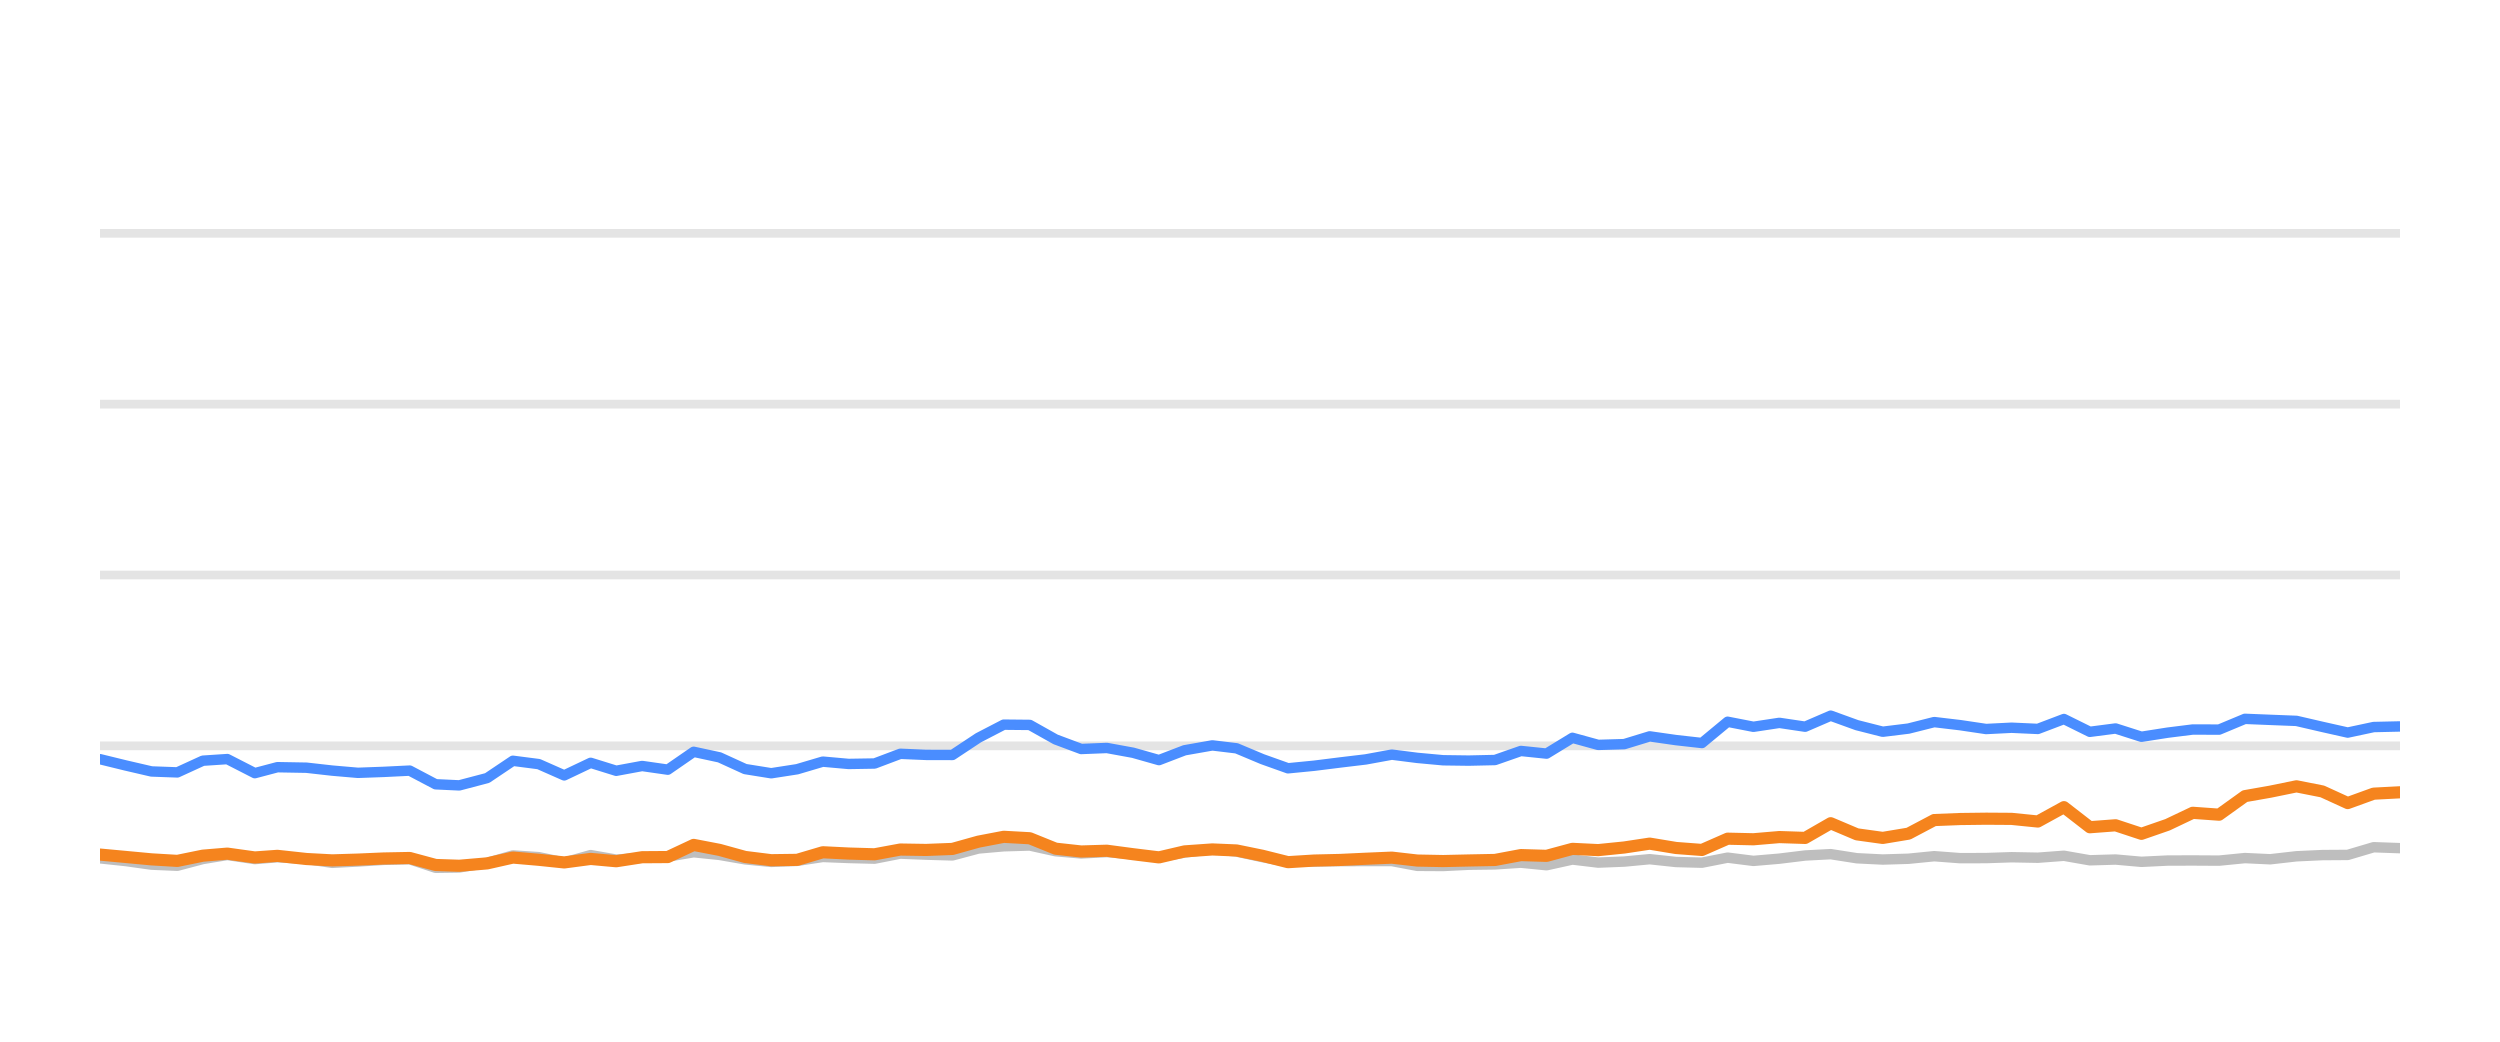
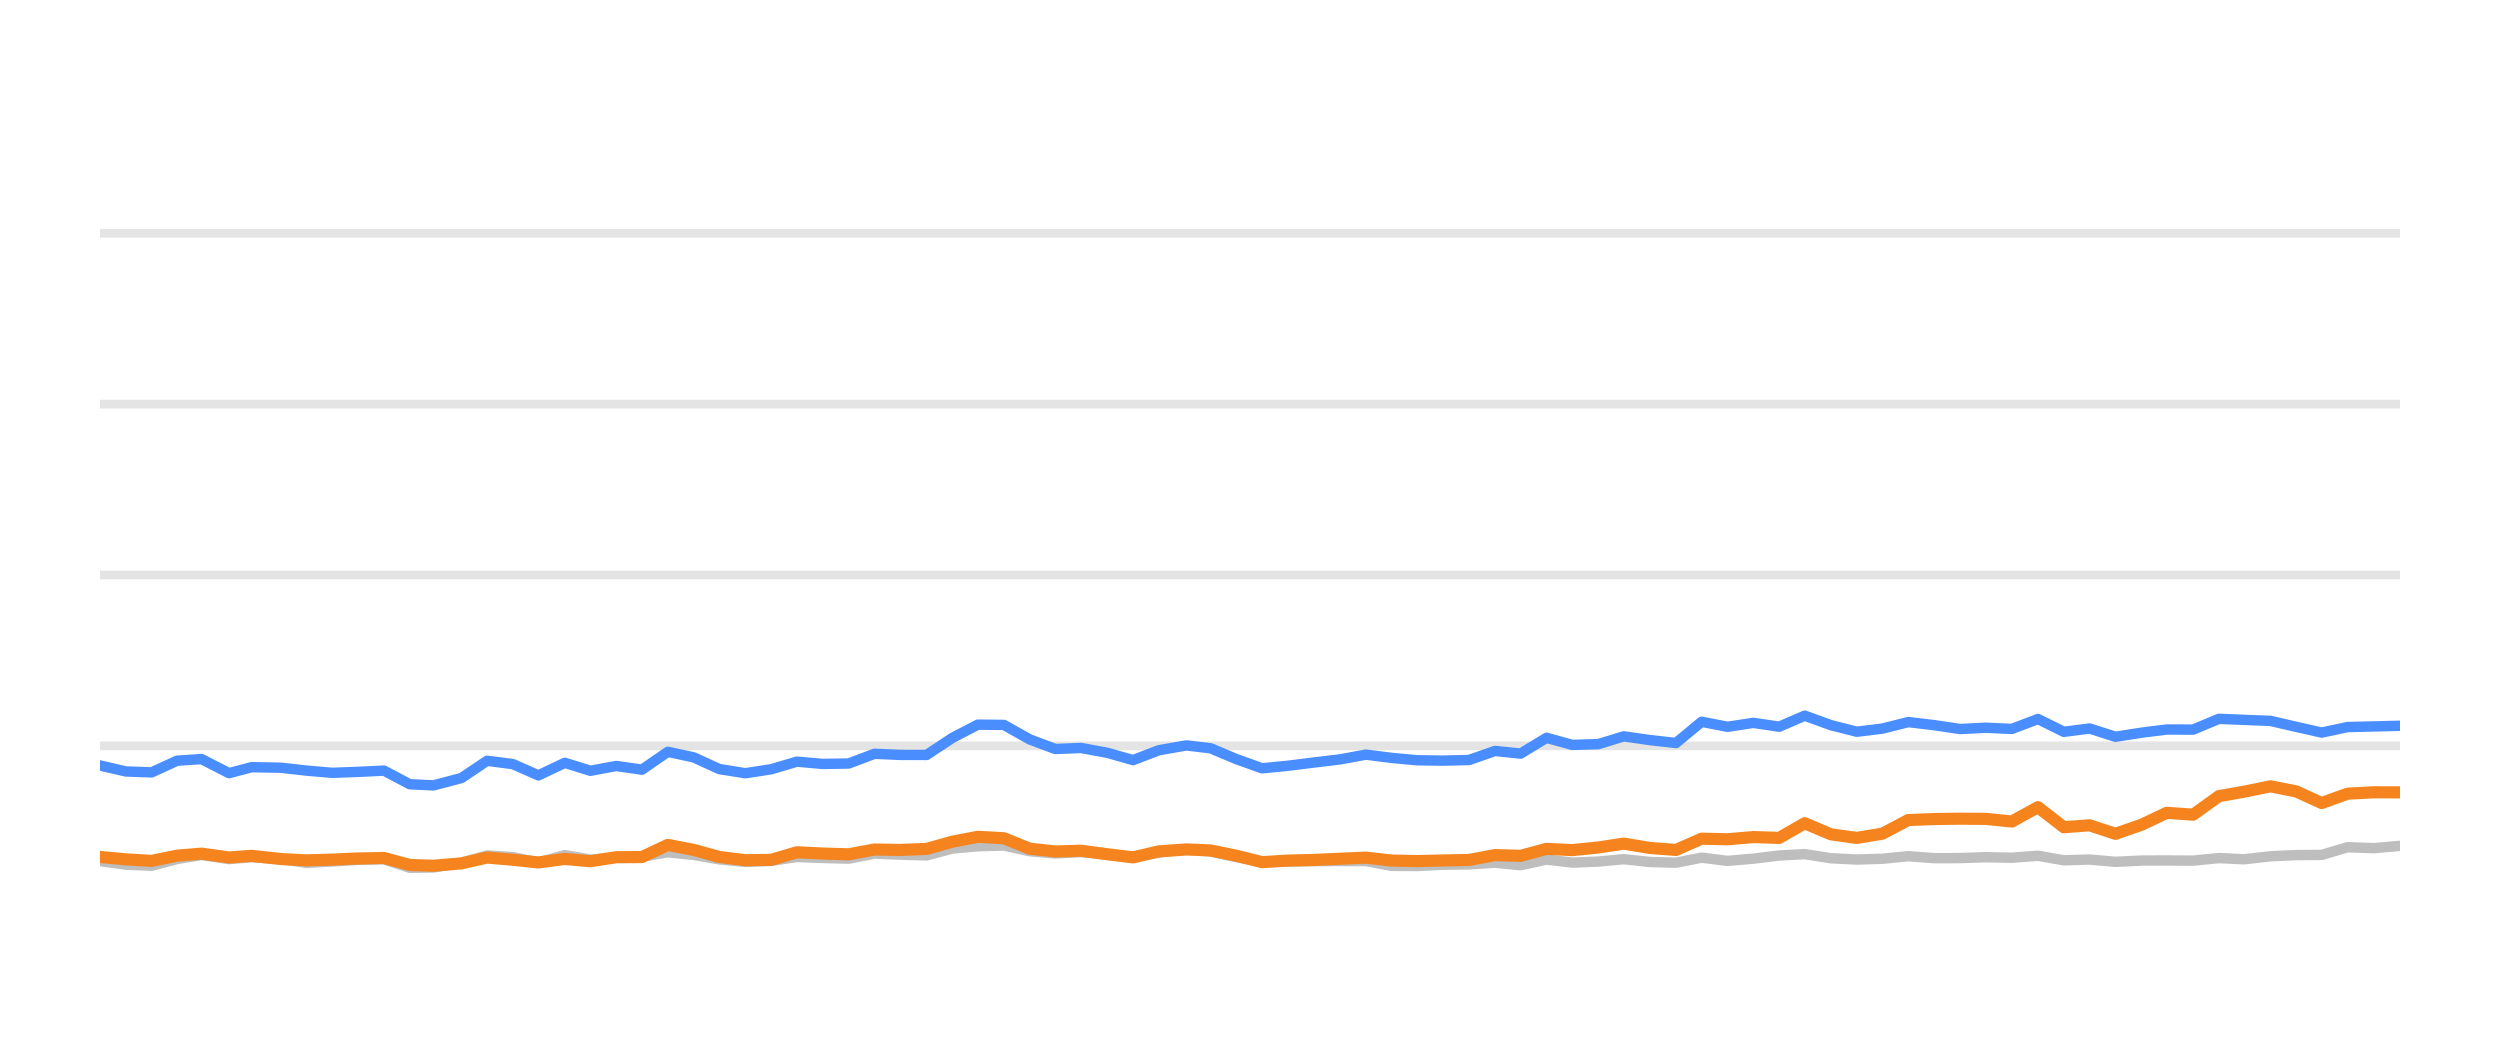
<svg xmlns="http://www.w3.org/2000/svg" width="144pt" height="60pt" viewBox="0 0 144 60" version="1.1">
  <defs>
    <style type="text/css">*{stroke-linejoin: round; stroke-linecap: butt}</style>
  </defs>
  <g id="figure_1">
    <g id="patch_1">
      <path d="M 0 60  L 144 60  L 144 0  L 0 0  L 0 60  z " style="fill: none; opacity: 0" />
    </g>
    <g id="axes_1">
      <g id="patch_2">
        <path d="M 5.76 52.8  L 138.24 52.8  L 138.24 3.6  L 5.76 3.6  L 5.76 52.8  z " style="fill: none" />
      </g>
      <g id="matplotlib.axis_1" />
      <g id="matplotlib.axis_2" />
      <g id="line2d_1">
-         <path d="M 5.76 42.96  L 138.24 42.96  " clip-path="url(#pb1ec9a48ea)" style="fill: none; stroke: #b2b2b2; stroke-opacity: 0.35; stroke-width: 0.5; stroke-linecap: square" />
+         <path d="M 5.76 42.96  L 138.24 42.96  " clip-path="url(#pa463109e65)" style="fill: none; stroke: #b2b2b2; stroke-opacity: 0.35; stroke-width: 0.5; stroke-linecap: square" />
      </g>
      <g id="line2d_2">
-         <path d="M 5.76 33.12  L 138.24 33.12  " clip-path="url(#pb1ec9a48ea)" style="fill: none; stroke: #b2b2b2; stroke-opacity: 0.35; stroke-width: 0.5; stroke-linecap: square" />
+         <path d="M 5.76 33.12  L 138.24 33.12  " clip-path="url(#pa463109e65)" style="fill: none; stroke: #b2b2b2; stroke-opacity: 0.35; stroke-width: 0.5; stroke-linecap: square" />
      </g>
      <g id="line2d_3">
-         <path d="M 5.76 23.28  L 138.24 23.28  " clip-path="url(#pb1ec9a48ea)" style="fill: none; stroke: #b2b2b2; stroke-opacity: 0.35; stroke-width: 0.5; stroke-linecap: square" />
+         <path d="M 5.76 23.28  L 138.24 23.28  " clip-path="url(#pa463109e65)" style="fill: none; stroke: #b2b2b2; stroke-opacity: 0.35; stroke-width: 0.5; stroke-linecap: square" />
      </g>
      <g id="line2d_4">
-         <path d="M 5.76 13.44  L 138.24 13.44  " clip-path="url(#pb1ec9a48ea)" style="fill: none; stroke: #b2b2b2; stroke-opacity: 0.35; stroke-width: 0.5; stroke-linecap: square" />
+         <path d="M 5.76 13.44  L 138.24 13.44  " clip-path="url(#pa463109e65)" style="fill: none; stroke: #b2b2b2; stroke-opacity: 0.35; stroke-width: 0.5; stroke-linecap: square" />
      </g>
      <g id="line2d_5">
-         <path d="M 5.76 49.44  L 7.245 49.597  L 8.727 49.804  L 10.215 49.868  L 11.685 49.479  L 13.094 49.248  L 14.678 49.484  L 15.979 49.376  L 17.651 49.479  L 19.137 49.7  L 20.616 49.622  L 22.095 49.528  L 23.6 49.494  L 25.093 49.986  L 26.455 49.966  L 28.063 49.7  L 29.544 49.272  L 31.03 49.371  L 32.5 49.681  L 34.022 49.253  L 35.494 49.513  L 36.986 49.405  L 38.465 49.341  L 39.956 49.09  L 41.444 49.243  L 42.92 49.499  L 44.422 49.646  L 45.915 49.587  L 47.393 49.361  L 48.88 49.42  L 50.374 49.459  L 51.859 49.169  L 53.345 49.228  L 54.862 49.272  L 56.354 48.874  L 57.816 48.746  L 59.315 48.702  L 60.803 49.031  L 62.277 49.159  L 63.756 49.08  L 65.266 49.213  L 66.757 49.366  L 68.232 49.11  L 69.83 48.908  L 71.226 49.051  L 72.715 49.371  L 74.189 49.646  L 75.697 49.627  L 77.189 49.602  L 78.668 49.597  L 80.169 49.597  L 81.637 49.873  L 83.127 49.882  L 84.602 49.809  L 86.112 49.789  L 87.604 49.691  L 89.082 49.838  L 90.572 49.509  L 92.055 49.686  L 93.557 49.627  L 95.022 49.489  L 96.537 49.651  L 98.032 49.691  L 99.511 49.4  L 100.997 49.587  L 102.492 49.459  L 103.977 49.277  L 105.448 49.199  L 106.956 49.435  L 108.447 49.509  L 109.929 49.464  L 111.412 49.317  L 112.906 49.43  L 114.398 49.425  L 115.868 49.376  L 117.379 49.405  L 118.883 49.292  L 120.374 49.553  L 121.858 49.509  L 123.348 49.641  L 124.852 49.568  L 126.302 49.563  L 127.821 49.572  L 129.308 49.425  L 130.763 49.494  L 132.277 49.322  L 133.766 49.253  L 135.229 49.243  L 136.722 48.8  L 138.24 48.854  " clip-path="url(#pb1ec9a48ea)" style="fill: none; stroke: #bebebe; stroke-width: 0.6; stroke-linecap: round" />
+         <path d="M 5.76 49.597  L 7.242 49.804  L 8.73 49.868  L 10.2 49.479  L 11.609 49.248  L 13.192 49.484  L 14.493 49.376  L 16.165 49.479  L 17.651 49.7  L 19.13 49.622  L 20.609 49.528  L 22.114 49.494  L 23.606 49.986  L 24.968 49.966  L 26.576 49.7  L 28.057 49.272  L 29.542 49.371  L 31.012 49.681  L 32.534 49.253  L 34.006 49.513  L 35.497 49.405  L 36.977 49.341  L 38.468 49.09  L 39.955 49.243  L 41.431 49.499  L 42.933 49.646  L 44.426 49.587  L 45.904 49.361  L 47.391 49.42  L 48.885 49.459  L 50.369 49.169  L 51.855 49.228  L 53.371 49.272  L 54.863 48.874  L 56.325 48.746  L 57.824 48.702  L 59.312 49.031  L 60.786 49.159  L 62.265 49.08  L 63.775 49.213  L 65.266 49.366  L 66.74 49.11  L 68.339 48.908  L 69.734 49.051  L 71.223 49.371  L 72.697 49.646  L 74.205 49.627  L 75.697 49.602  L 77.175 49.597  L 78.676 49.597  L 80.144 49.873  L 81.633 49.882  L 83.108 49.809  L 84.618 49.789  L 86.11 49.691  L 87.588 49.838  L 89.078 49.509  L 90.561 49.686  L 92.062 49.627  L 93.527 49.489  L 95.042 49.651  L 96.537 49.691  L 98.015 49.4  L 99.502 49.587  L 100.996 49.459  L 102.481 49.277  L 103.952 49.199  L 105.46 49.435  L 106.951 49.509  L 108.432 49.464  L 109.916 49.317  L 111.409 49.43  L 112.901 49.425  L 114.371 49.376  L 115.882 49.405  L 117.386 49.292  L 118.877 49.553  L 120.36 49.509  L 121.85 49.641  L 123.354 49.568  L 124.804 49.563  L 126.322 49.572  L 127.809 49.425  L 129.264 49.494  L 130.778 49.322  L 132.267 49.253  L 133.73 49.243  L 135.223 48.8  L 136.741 48.854  L 138.24 48.721  " clip-path="url(#pa463109e65)" style="fill: none; stroke: #bebebe; stroke-width: 0.6; stroke-linecap: round" />
      </g>
      <g id="line2d_6">
-         <path d="M 5.76 43.728  L 7.245 44.092  L 8.727 44.436  L 10.215 44.49  L 11.685 43.816  L 13.094 43.723  L 14.678 44.534  L 15.979 44.19  L 17.651 44.22  L 19.137 44.387  L 20.616 44.515  L 22.095 44.461  L 23.6 44.387  L 25.093 45.174  L 26.455 45.238  L 28.063 44.815  L 29.544 43.821  L 31.03 44.013  L 32.5 44.662  L 34.022 43.939  L 35.494 44.397  L 36.986 44.121  L 38.465 44.333  L 39.956 43.304  L 41.444 43.624  L 42.92 44.298  L 44.422 44.539  L 45.915 44.308  L 47.393 43.87  L 48.88 44.003  L 50.374 43.978  L 51.859 43.418  L 53.345 43.482  L 54.862 43.486  L 56.354 42.498  L 57.816 41.74  L 59.315 41.755  L 60.803 42.591  L 62.277 43.142  L 63.756 43.083  L 65.266 43.359  L 66.757 43.782  L 68.232 43.216  L 69.83 42.935  L 71.226 43.103  L 72.715 43.728  L 74.189 44.254  L 75.697 44.106  L 77.189 43.919  L 78.668 43.742  L 80.169 43.467  L 81.637 43.654  L 83.127 43.791  L 84.602 43.811  L 86.112 43.777  L 87.604 43.255  L 89.082 43.408  L 90.572 42.498  L 92.055 42.906  L 93.557 42.862  L 95.022 42.414  L 96.537 42.63  L 98.032 42.798  L 99.511 41.573  L 100.997 41.863  L 102.492 41.637  L 103.977 41.858  L 105.448 41.223  L 106.956 41.769  L 108.447 42.148  L 109.929 41.966  L 111.412 41.592  L 112.906 41.769  L 114.398 41.991  L 115.868 41.917  L 117.379 41.986  L 118.883 41.415  L 120.374 42.153  L 121.858 41.961  L 123.348 42.438  L 124.852 42.202  L 126.302 42.02  L 127.821 42.025  L 129.308 41.405  L 130.763 41.464  L 132.277 41.523  L 133.766 41.868  L 135.229 42.197  L 136.722 41.878  L 138.24 41.843  " clip-path="url(#pb1ec9a48ea)" style="fill: none; stroke: #4a8dff; stroke-width: 0.6; stroke-linecap: round" />
+         <path d="M 5.76 44.092  L 7.242 44.436  L 8.73 44.49  L 10.2 43.816  L 11.609 43.723  L 13.192 44.534  L 14.493 44.19  L 16.165 44.22  L 17.651 44.387  L 19.13 44.515  L 20.609 44.461  L 22.114 44.387  L 23.606 45.174  L 24.968 45.238  L 26.576 44.815  L 28.057 43.821  L 29.542 44.013  L 31.012 44.662  L 32.534 43.939  L 34.006 44.397  L 35.497 44.121  L 36.977 44.333  L 38.468 43.304  L 39.955 43.624  L 41.431 44.298  L 42.933 44.539  L 44.426 44.308  L 45.904 43.87  L 47.391 44.003  L 48.885 43.978  L 50.369 43.418  L 51.855 43.482  L 53.371 43.486  L 54.863 42.498  L 56.325 41.74  L 57.824 41.755  L 59.312 42.591  L 60.786 43.142  L 62.265 43.083  L 63.775 43.359  L 65.266 43.782  L 66.74 43.216  L 68.339 42.935  L 69.734 43.103  L 71.223 43.728  L 72.697 44.254  L 74.205 44.106  L 75.697 43.919  L 77.175 43.742  L 78.676 43.467  L 80.144 43.654  L 81.633 43.791  L 83.108 43.811  L 84.618 43.777  L 86.11 43.255  L 87.588 43.408  L 89.078 42.498  L 90.561 42.906  L 92.062 42.862  L 93.527 42.414  L 95.042 42.63  L 96.537 42.798  L 98.015 41.573  L 99.502 41.863  L 100.996 41.637  L 102.481 41.858  L 103.952 41.223  L 105.46 41.769  L 106.951 42.148  L 108.432 41.966  L 109.916 41.592  L 111.409 41.769  L 112.901 41.991  L 114.371 41.917  L 115.882 41.986  L 117.386 41.415  L 118.877 42.153  L 120.36 41.961  L 121.85 42.438  L 123.354 42.202  L 124.804 42.02  L 126.322 42.025  L 127.809 41.405  L 129.264 41.464  L 130.778 41.523  L 132.267 41.868  L 133.73 42.197  L 135.223 41.878  L 136.741 41.843  L 138.24 41.804  " clip-path="url(#pa463109e65)" style="fill: none; stroke: #4a8dff; stroke-width: 0.6; stroke-linecap: round" />
      </g>
      <g id="line2d_7">
-         <path d="M 5.76 49.223  L 7.245 49.361  L 8.727 49.499  L 10.215 49.587  L 11.685 49.287  L 13.094 49.169  L 14.678 49.39  L 15.979 49.297  L 17.651 49.479  L 19.137 49.558  L 20.616 49.513  L 22.095 49.449  L 23.6 49.42  L 25.093 49.823  L 26.455 49.868  L 28.063 49.73  L 29.544 49.395  L 31.03 49.523  L 32.5 49.676  L 34.022 49.474  L 35.494 49.607  L 36.986 49.376  L 38.465 49.366  L 39.956 48.667  L 41.444 48.953  L 42.92 49.361  L 44.422 49.548  L 45.915 49.528  L 47.393 49.09  L 48.88 49.164  L 50.374 49.208  L 51.859 48.933  L 53.345 48.957  L 54.862 48.898  L 56.354 48.48  L 57.816 48.2  L 59.315 48.283  L 60.803 48.884  L 62.277 49.046  L 63.756 49.002  L 65.266 49.203  L 66.757 49.386  L 68.232 49.041  L 69.83 48.928  L 71.226 48.987  L 72.715 49.292  L 74.189 49.661  L 75.697 49.568  L 77.189 49.533  L 78.668 49.464  L 80.169 49.4  L 81.637 49.568  L 83.127 49.597  L 84.602 49.563  L 86.112 49.533  L 87.604 49.253  L 89.082 49.297  L 90.572 48.894  L 92.055 48.967  L 93.557 48.815  L 95.022 48.593  L 96.537 48.844  L 98.032 48.957  L 99.511 48.308  L 100.997 48.342  L 102.492 48.215  L 103.977 48.264  L 105.448 47.418  L 106.956 48.057  L 108.447 48.264  L 109.929 48.018  L 111.412 47.235  L 112.906 47.176  L 114.398 47.157  L 115.868 47.167  L 117.379 47.319  L 118.883 46.493  L 120.374 47.649  L 121.858 47.536  L 123.348 48.028  L 124.852 47.506  L 126.302 46.817  L 127.821 46.926  L 129.308 45.858  L 130.763 45.602  L 132.277 45.292  L 133.766 45.587  L 135.229 46.256  L 136.722 45.715  L 138.24 45.636  " clip-path="url(#pb1ec9a48ea)" style="fill: none; stroke: #f5841e; stroke-width: 0.7; stroke-linecap: round" />
+         <path d="M 5.76 49.361  L 7.242 49.499  L 8.73 49.587  L 10.2 49.287  L 11.609 49.169  L 13.192 49.39  L 14.493 49.297  L 16.165 49.479  L 17.651 49.558  L 19.13 49.513  L 20.609 49.449  L 22.114 49.42  L 23.606 49.823  L 24.968 49.868  L 26.576 49.73  L 28.057 49.395  L 29.542 49.523  L 31.012 49.676  L 32.534 49.474  L 34.006 49.607  L 35.497 49.376  L 36.977 49.366  L 38.468 48.667  L 39.955 48.953  L 41.431 49.361  L 42.933 49.548  L 44.426 49.528  L 45.904 49.09  L 47.391 49.164  L 48.885 49.208  L 50.369 48.933  L 51.855 48.957  L 53.371 48.898  L 54.863 48.48  L 56.325 48.2  L 57.824 48.283  L 59.312 48.884  L 60.786 49.046  L 62.265 49.002  L 63.775 49.203  L 65.266 49.386  L 66.74 49.041  L 68.339 48.928  L 69.734 48.987  L 71.223 49.292  L 72.697 49.661  L 74.205 49.568  L 75.697 49.533  L 77.175 49.464  L 78.676 49.4  L 80.144 49.568  L 81.633 49.597  L 83.108 49.563  L 84.618 49.533  L 86.11 49.253  L 87.588 49.297  L 89.078 48.894  L 90.561 48.967  L 92.062 48.815  L 93.527 48.593  L 95.042 48.844  L 96.537 48.957  L 98.015 48.308  L 99.502 48.342  L 100.996 48.215  L 102.481 48.264  L 103.952 47.418  L 105.46 48.057  L 106.951 48.264  L 108.432 48.018  L 109.916 47.235  L 111.409 47.176  L 112.901 47.157  L 114.371 47.167  L 115.882 47.319  L 117.386 46.493  L 118.877 47.649  L 120.36 47.536  L 121.85 48.028  L 123.354 47.506  L 124.804 46.817  L 126.322 46.926  L 127.809 45.858  L 129.264 45.602  L 130.778 45.292  L 132.267 45.587  L 133.73 46.256  L 135.223 45.715  L 136.741 45.636  L 138.24 45.641  " clip-path="url(#pa463109e65)" style="fill: none; stroke: #f5841e; stroke-width: 0.7; stroke-linecap: round" />
      </g>
    </g>
  </g>
  <defs>
-     <clipPath id="pb1ec9a48ea">
+     <clipPath id="pa463109e65">
      <rect x="5.76" y="3.6" width="132.48" height="49.2" />
    </clipPath>
  </defs>
</svg>
